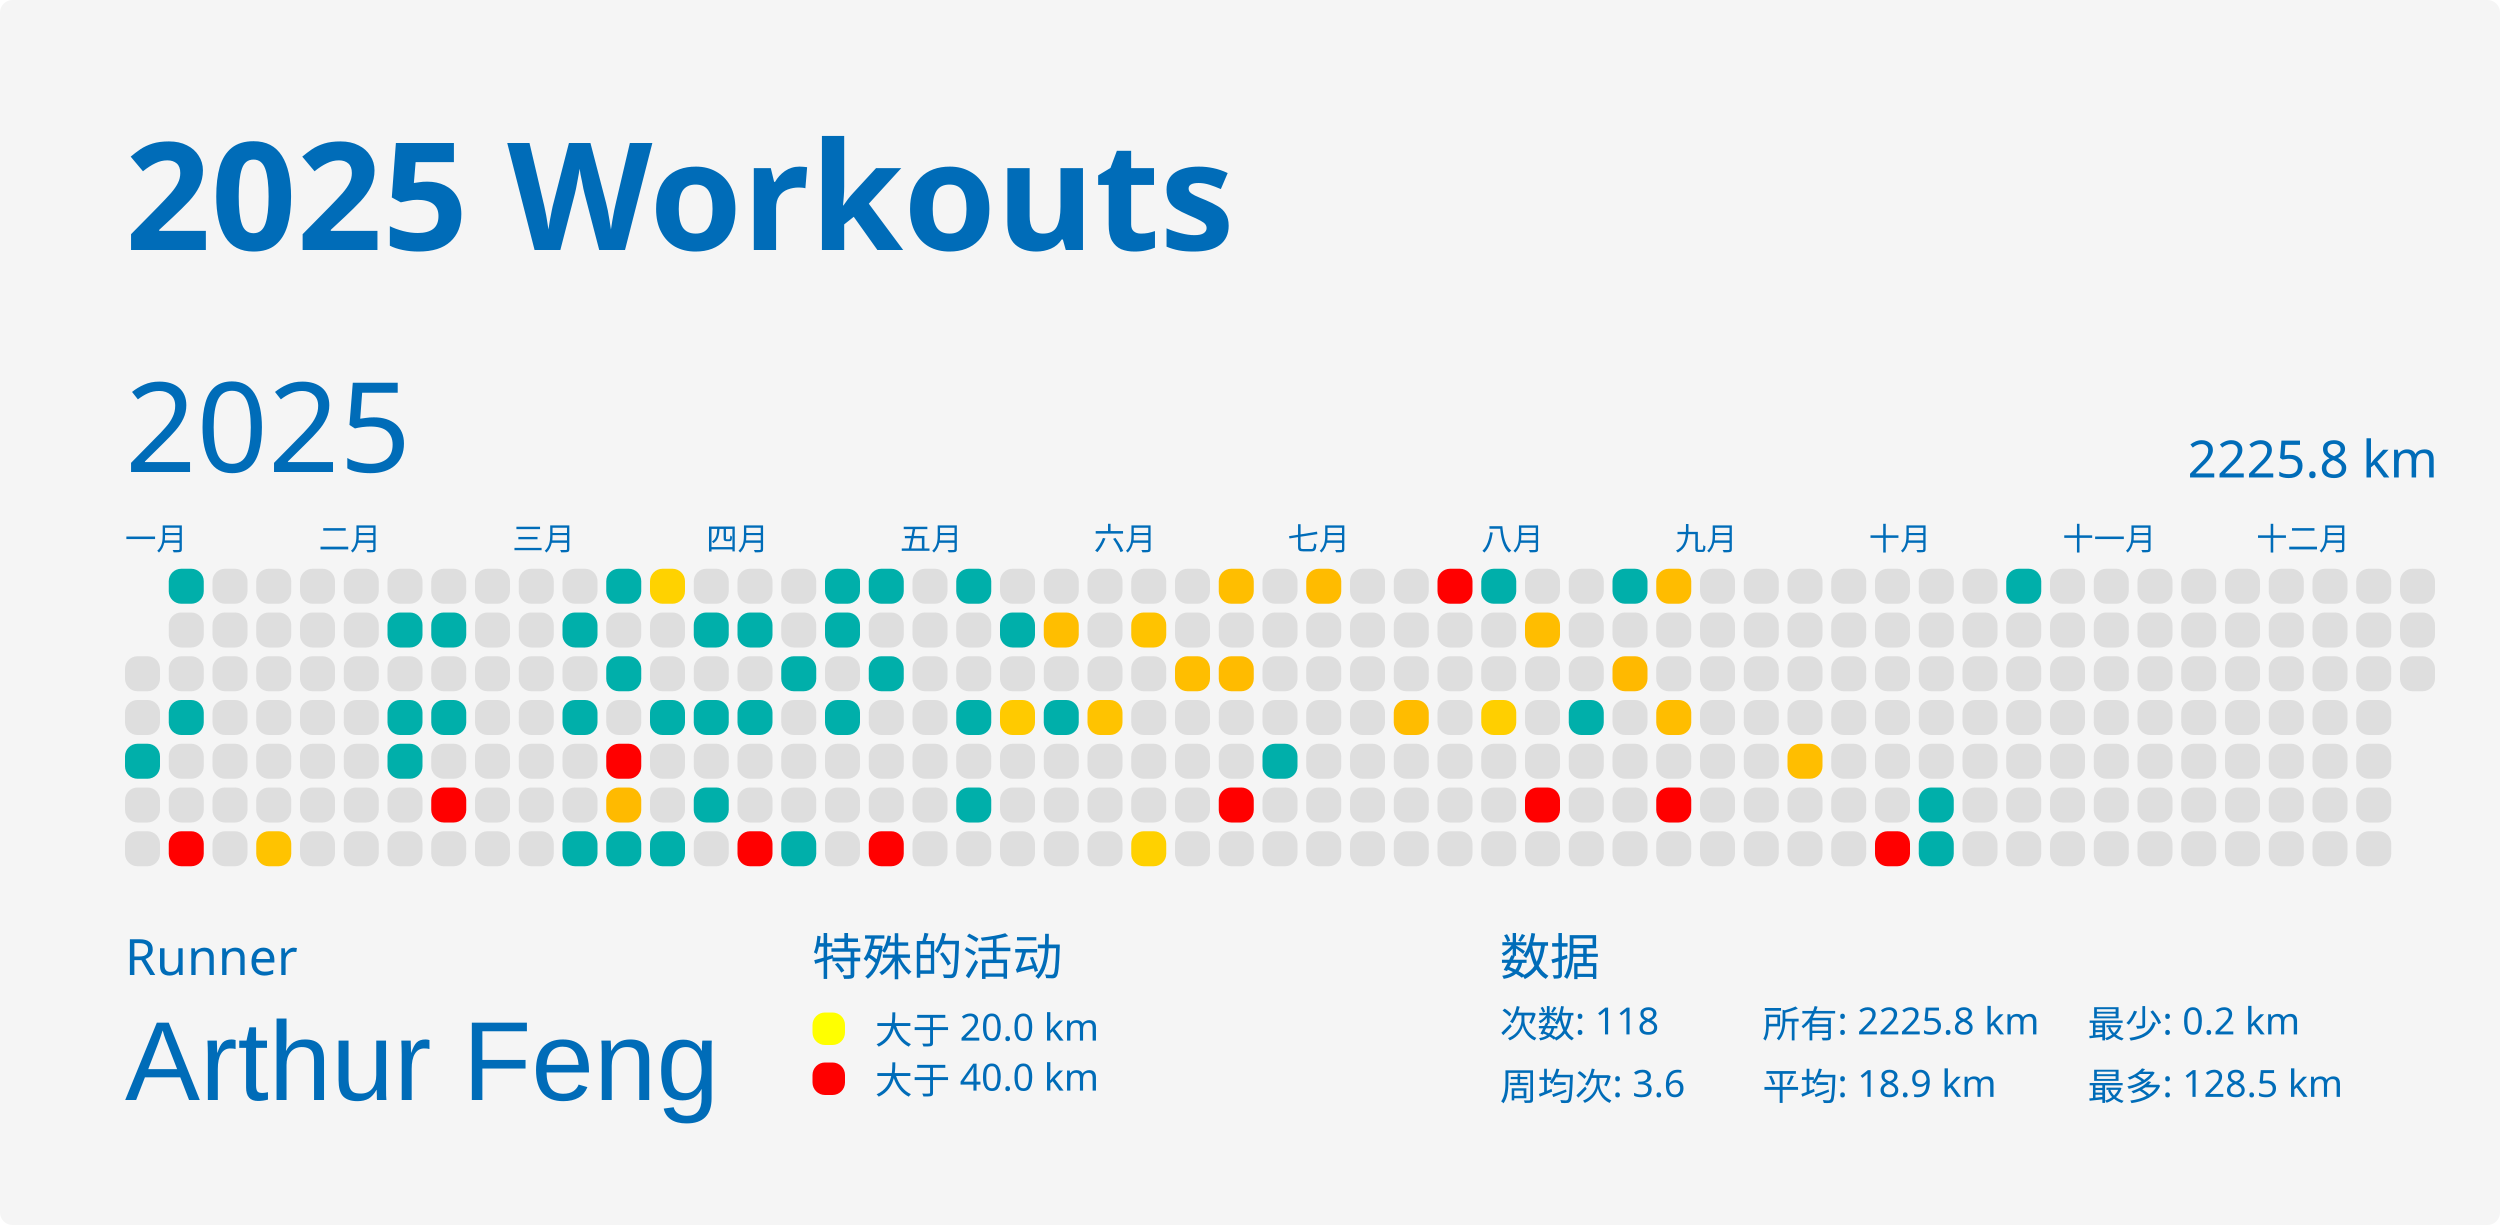
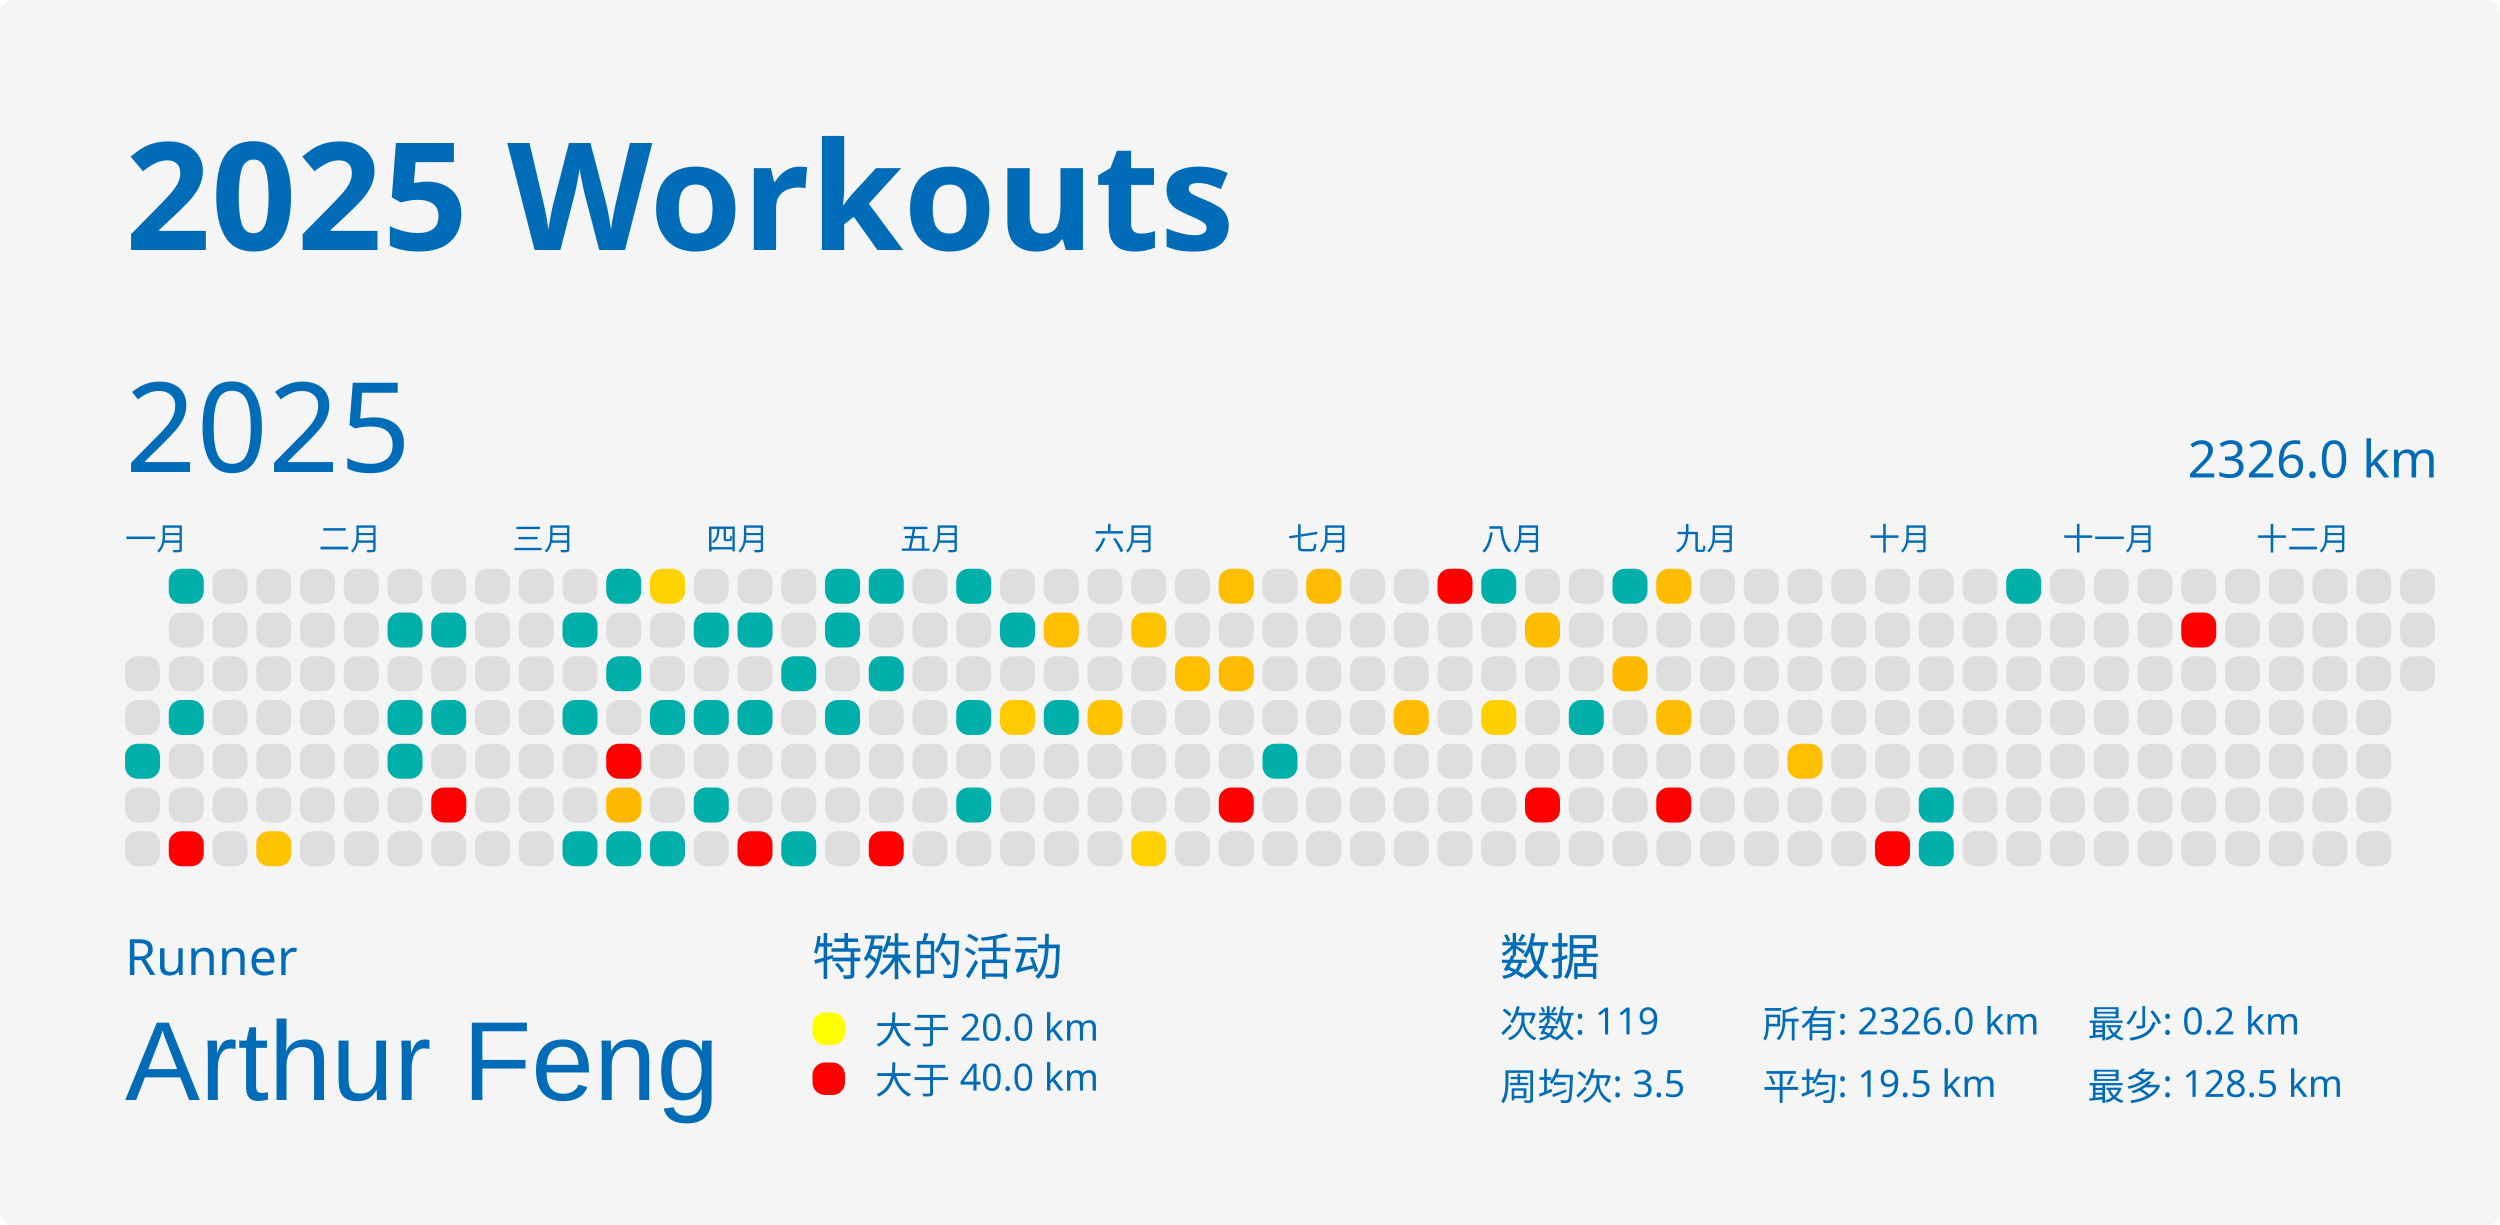
<svg xmlns="http://www.w3.org/2000/svg" baseProfile="full" height="98mm" version="1.1" viewBox="0,0,200,98" width="200mm">
  <defs />
  <rect fill="#f5f5f5" height="98" rx="1" ry="1" width="200" x="0" y="0" />
  <text fill="#006cb8" style="font-size:12px; font-family:MGI-Regular; font-weight:bold;" x="10" y="20">2025 Workouts</text>
  <text fill="#006cb8" style="font-size:4px; font-family:MGI-Regular" x="10" y="78">Runner</text>
  <text fill="#006cb8" style="font-size:9px; font-family:Arial" x="10" y="88">Arthur Feng</text>
  <text fill="#006cb8" style="font-size:4px; font-family:MGI-Regular" x="65" y="78">特殊的活动</text>
  <rect fill="yellow" height="2.6" rx="1" ry="1" width="2.6" x="65" y="81" />
  <text fill="#006cb8" style="font-size:3px; font-family:MGI-Regular" x="70" y="83.5">大于 20.0 km</text>
  <rect fill="red" height="2.6" rx="1" ry="1" width="2.6" x="65" y="85" />
  <text fill="#006cb8" style="font-size:3px; font-family:MGI-Regular" x="70" y="87.5">大于 40.0 km</text>
  <text fill="#006cb8" style="font-size:4px; font-family:MGI-Regular" x="120" y="78">数据</text>
-   <text fill="#006cb8" style="font-size:3px; font-family:MGI-Regular" x="120" y="83">次数: 118</text>
-   <text fill="#006cb8" style="font-size:3px; font-family:MGI-Regular" x="120" y="88">周均次: 3.6</text>
-   <text fill="#006cb8" style="font-size:3px; font-family:MGI-Regular" x="141" y="83">所有: 2225.8 km</text>
-   <text fill="#006cb8" style="font-size:3px; font-family:MGI-Regular" x="141" y="88">平均: 18.9 km</text>
+   <text fill="#006cb8" style="font-size:3px; font-family:MGI-Regular" x="120" y="83">次数: 119</text>
+   <text fill="#006cb8" style="font-size:3px; font-family:MGI-Regular" x="120" y="88">周均次: 3.5</text>
+   <text fill="#006cb8" style="font-size:3px; font-family:MGI-Regular" x="141" y="83">所有: 2326.0 km</text>
+   <text fill="#006cb8" style="font-size:3px; font-family:MGI-Regular" x="141" y="88">平均: 19.5 km</text>
  <text fill="#006cb8" style="font-size:3px; font-family:MGI-Regular" x="167" y="83">最少: 0.2 km</text>
  <text fill="#006cb8" style="font-size:3px; font-family:MGI-Regular" x="167" y="88">最多: 128.5 km</text>
  <text dominant-baseline="hanging" fill="#006cb8" style="font-size:10.0px; font-family:MGI-Regular;" x="10" y="30">2025</text>
-   <text dominant-baseline="hanging" fill="#006cb8" style="font-size:4.125px; font-family:MGI-Regular;" x="175" y="35">2225.8 km</text>
+   <text dominant-baseline="hanging" fill="#006cb8" style="font-size:4.125px; font-family:MGI-Regular;" x="175" y="35">2326.0 km</text>
  <text fill="#006cb8" style="font-size:2.5px; font-family:MGI-Regular" x="10.0" y="44">一月</text>
  <text fill="#006cb8" style="font-size:2.5px; font-family:MGI-Regular" x="25.5" y="44">二月</text>
  <text fill="#006cb8" style="font-size:2.5px; font-family:MGI-Regular" x="41.0" y="44">三月</text>
  <text fill="#006cb8" style="font-size:2.5px; font-family:MGI-Regular" x="56.5" y="44">四月</text>
  <text fill="#006cb8" style="font-size:2.5px; font-family:MGI-Regular" x="72.0" y="44">五月</text>
  <text fill="#006cb8" style="font-size:2.5px; font-family:MGI-Regular" x="87.5" y="44">六月</text>
  <text fill="#006cb8" style="font-size:2.5px; font-family:MGI-Regular" x="103.0" y="44">七月</text>
  <text fill="#006cb8" style="font-size:2.5px; font-family:MGI-Regular" x="118.5" y="44">八月</text>
  <text fill="#006cb8" style="font-size:2.5px; font-family:MGI-Regular" x="134.0" y="44">九月</text>
  <text fill="#006cb8" style="font-size:2.5px; font-family:MGI-Regular" x="149.5" y="44">十月</text>
  <text fill="#006cb8" style="font-size:2.5px; font-family:MGI-Regular" x="165.0" y="44">十一月</text>
  <text fill="#006cb8" style="font-size:2.5px; font-family:MGI-Regular" x="180.5" y="44">十二月</text>
  <rect fill="#dedede" height="2.8" rx="1" ry="1" width="2.8" x="10.0" y="52.5" />
  <rect fill="#dedede" height="2.8" rx="1" ry="1" width="2.8" x="10.0" y="56.0" />
  <rect fill="#00afaa" height="2.8" rx="1" ry="1" width="2.8" x="10.0" y="59.5" />
  <rect fill="#dedede" height="2.8" rx="1" ry="1" width="2.8" x="10.0" y="63.0" />
  <rect fill="#dedede" height="2.8" rx="1" ry="1" width="2.8" x="10.0" y="66.5" />
  <rect fill="#00afaa" height="2.8" rx="1" ry="1" width="2.8" x="13.5" y="45.5" />
  <rect fill="#dedede" height="2.8" rx="1" ry="1" width="2.8" x="13.5" y="49.0" />
  <rect fill="#dedede" height="2.8" rx="1" ry="1" width="2.8" x="13.5" y="52.5" />
  <rect fill="#00afaa" height="2.8" rx="1" ry="1" width="2.8" x="13.5" y="56.0" />
  <rect fill="#dedede" height="2.8" rx="1" ry="1" width="2.8" x="13.5" y="59.5" />
  <rect fill="#dedede" height="2.8" rx="1" ry="1" width="2.8" x="13.5" y="63.0" />
  <rect fill="red" height="2.8" rx="1" ry="1" width="2.8" x="13.5" y="66.5" />
  <rect fill="#dedede" height="2.8" rx="1" ry="1" width="2.8" x="17.0" y="45.5" />
  <rect fill="#dedede" height="2.8" rx="1" ry="1" width="2.8" x="17.0" y="49.0" />
  <rect fill="#dedede" height="2.8" rx="1" ry="1" width="2.8" x="17.0" y="52.5" />
  <rect fill="#dedede" height="2.8" rx="1" ry="1" width="2.8" x="17.0" y="56.0" />
  <rect fill="#dedede" height="2.8" rx="1" ry="1" width="2.8" x="17.0" y="59.5" />
  <rect fill="#dedede" height="2.8" rx="1" ry="1" width="2.8" x="17.0" y="63.0" />
  <rect fill="#dedede" height="2.8" rx="1" ry="1" width="2.8" x="17.0" y="66.5" />
  <rect fill="#dedede" height="2.8" rx="1" ry="1" width="2.8" x="20.5" y="45.5" />
  <rect fill="#dedede" height="2.8" rx="1" ry="1" width="2.8" x="20.5" y="49.0" />
  <rect fill="#dedede" height="2.8" rx="1" ry="1" width="2.8" x="20.5" y="52.5" />
  <rect fill="#dedede" height="2.8" rx="1" ry="1" width="2.8" x="20.5" y="56.0" />
  <rect fill="#dedede" height="2.8" rx="1" ry="1" width="2.8" x="20.5" y="59.5" />
  <rect fill="#dedede" height="2.8" rx="1" ry="1" width="2.8" x="20.5" y="63.0" />
  <rect fill="#ffc300" height="2.8" rx="1" ry="1" width="2.8" x="20.5" y="66.5" />
  <rect fill="#dedede" height="2.8" rx="1" ry="1" width="2.8" x="24.0" y="45.5" />
  <rect fill="#dedede" height="2.8" rx="1" ry="1" width="2.8" x="24.0" y="49.0" />
  <rect fill="#dedede" height="2.8" rx="1" ry="1" width="2.8" x="24.0" y="52.5" />
  <rect fill="#dedede" height="2.8" rx="1" ry="1" width="2.8" x="24.0" y="56.0" />
  <rect fill="#dedede" height="2.8" rx="1" ry="1" width="2.8" x="24.0" y="59.5" />
  <rect fill="#dedede" height="2.8" rx="1" ry="1" width="2.8" x="24.0" y="63.0" />
  <rect fill="#dedede" height="2.8" rx="1" ry="1" width="2.8" x="24.0" y="66.5" />
  <rect fill="#dedede" height="2.8" rx="1" ry="1" width="2.8" x="27.5" y="45.5" />
  <rect fill="#dedede" height="2.8" rx="1" ry="1" width="2.8" x="27.5" y="49.0" />
  <rect fill="#dedede" height="2.8" rx="1" ry="1" width="2.8" x="27.5" y="52.5" />
  <rect fill="#dedede" height="2.8" rx="1" ry="1" width="2.8" x="27.5" y="56.0" />
  <rect fill="#dedede" height="2.8" rx="1" ry="1" width="2.8" x="27.5" y="59.5" />
  <rect fill="#dedede" height="2.8" rx="1" ry="1" width="2.8" x="27.5" y="63.0" />
  <rect fill="#dedede" height="2.8" rx="1" ry="1" width="2.8" x="27.5" y="66.5" />
  <rect fill="#dedede" height="2.8" rx="1" ry="1" width="2.8" x="31.0" y="45.5" />
  <rect fill="#00afaa" height="2.8" rx="1" ry="1" width="2.8" x="31.0" y="49.0" />
  <rect fill="#dedede" height="2.8" rx="1" ry="1" width="2.8" x="31.0" y="52.5" />
  <rect fill="#00afaa" height="2.8" rx="1" ry="1" width="2.8" x="31.0" y="56.0" />
  <rect fill="#00afaa" height="2.8" rx="1" ry="1" width="2.8" x="31.0" y="59.5" />
  <rect fill="#dedede" height="2.8" rx="1" ry="1" width="2.8" x="31.0" y="63.0" />
  <rect fill="#dedede" height="2.8" rx="1" ry="1" width="2.8" x="31.0" y="66.5" />
  <rect fill="#dedede" height="2.8" rx="1" ry="1" width="2.8" x="34.5" y="45.5" />
  <rect fill="#00afaa" height="2.8" rx="1" ry="1" width="2.8" x="34.5" y="49.0" />
  <rect fill="#dedede" height="2.8" rx="1" ry="1" width="2.8" x="34.5" y="52.5" />
  <rect fill="#00afaa" height="2.8" rx="1" ry="1" width="2.8" x="34.5" y="56.0" />
  <rect fill="#dedede" height="2.8" rx="1" ry="1" width="2.8" x="34.5" y="59.5" />
  <rect fill="red" height="2.8" rx="1" ry="1" width="2.8" x="34.5" y="63.0" />
  <rect fill="#dedede" height="2.8" rx="1" ry="1" width="2.8" x="34.5" y="66.5" />
  <rect fill="#dedede" height="2.8" rx="1" ry="1" width="2.8" x="38.0" y="45.5" />
  <rect fill="#dedede" height="2.8" rx="1" ry="1" width="2.8" x="38.0" y="49.0" />
  <rect fill="#dedede" height="2.8" rx="1" ry="1" width="2.8" x="38.0" y="52.5" />
  <rect fill="#dedede" height="2.8" rx="1" ry="1" width="2.8" x="38.0" y="56.0" />
  <rect fill="#dedede" height="2.8" rx="1" ry="1" width="2.8" x="38.0" y="59.5" />
  <rect fill="#dedede" height="2.8" rx="1" ry="1" width="2.8" x="38.0" y="63.0" />
  <rect fill="#dedede" height="2.8" rx="1" ry="1" width="2.8" x="38.0" y="66.5" />
  <rect fill="#dedede" height="2.8" rx="1" ry="1" width="2.8" x="41.5" y="45.5" />
  <rect fill="#dedede" height="2.8" rx="1" ry="1" width="2.8" x="41.5" y="49.0" />
  <rect fill="#dedede" height="2.8" rx="1" ry="1" width="2.8" x="41.5" y="52.5" />
  <rect fill="#dedede" height="2.8" rx="1" ry="1" width="2.8" x="41.5" y="56.0" />
  <rect fill="#dedede" height="2.8" rx="1" ry="1" width="2.8" x="41.5" y="59.5" />
  <rect fill="#dedede" height="2.8" rx="1" ry="1" width="2.8" x="41.5" y="63.0" />
  <rect fill="#dedede" height="2.8" rx="1" ry="1" width="2.8" x="41.5" y="66.5" />
  <rect fill="#dedede" height="2.8" rx="1" ry="1" width="2.8" x="45.0" y="45.5" />
  <rect fill="#00afaa" height="2.8" rx="1" ry="1" width="2.8" x="45.0" y="49.0" />
  <rect fill="#dedede" height="2.8" rx="1" ry="1" width="2.8" x="45.0" y="52.5" />
  <rect fill="#00afaa" height="2.8" rx="1" ry="1" width="2.8" x="45.0" y="56.0" />
  <rect fill="#dedede" height="2.8" rx="1" ry="1" width="2.8" x="45.0" y="59.5" />
  <rect fill="#dedede" height="2.8" rx="1" ry="1" width="2.8" x="45.0" y="63.0" />
  <rect fill="#00afaa" height="2.8" rx="1" ry="1" width="2.8" x="45.0" y="66.5" />
  <rect fill="#00afaa" height="2.8" rx="1" ry="1" width="2.8" x="48.5" y="45.5" />
  <rect fill="#dedede" height="2.8" rx="1" ry="1" width="2.8" x="48.5" y="49.0" />
  <rect fill="#00afaa" height="2.8" rx="1" ry="1" width="2.8" x="48.5" y="52.5" />
  <rect fill="#dedede" height="2.8" rx="1" ry="1" width="2.8" x="48.5" y="56.0" />
  <rect fill="red" height="2.8" rx="1" ry="1" width="2.8" x="48.5" y="59.5" />
  <rect fill="#ffba00" height="2.8" rx="1" ry="1" width="2.8" x="48.5" y="63.0" />
  <rect fill="#00afaa" height="2.8" rx="1" ry="1" width="2.8" x="48.5" y="66.5" />
  <rect fill="#ffd200" height="2.8" rx="1" ry="1" width="2.8" x="52.0" y="45.5" />
  <rect fill="#dedede" height="2.8" rx="1" ry="1" width="2.8" x="52.0" y="49.0" />
  <rect fill="#dedede" height="2.8" rx="1" ry="1" width="2.8" x="52.0" y="52.5" />
  <rect fill="#00afaa" height="2.8" rx="1" ry="1" width="2.8" x="52.0" y="56.0" />
  <rect fill="#dedede" height="2.8" rx="1" ry="1" width="2.8" x="52.0" y="59.5" />
  <rect fill="#dedede" height="2.8" rx="1" ry="1" width="2.8" x="52.0" y="63.0" />
  <rect fill="#00afaa" height="2.8" rx="1" ry="1" width="2.8" x="52.0" y="66.5" />
  <rect fill="#dedede" height="2.8" rx="1" ry="1" width="2.8" x="55.5" y="45.5" />
  <rect fill="#00afaa" height="2.8" rx="1" ry="1" width="2.8" x="55.5" y="49.0" />
  <rect fill="#dedede" height="2.8" rx="1" ry="1" width="2.8" x="55.5" y="52.5" />
  <rect fill="#00afaa" height="2.8" rx="1" ry="1" width="2.8" x="55.5" y="56.0" />
  <rect fill="#dedede" height="2.8" rx="1" ry="1" width="2.8" x="55.5" y="59.5" />
  <rect fill="#00afaa" height="2.8" rx="1" ry="1" width="2.8" x="55.5" y="63.0" />
  <rect fill="#dedede" height="2.8" rx="1" ry="1" width="2.8" x="55.5" y="66.5" />
  <rect fill="#dedede" height="2.8" rx="1" ry="1" width="2.8" x="59.0" y="45.5" />
  <rect fill="#00afaa" height="2.8" rx="1" ry="1" width="2.8" x="59.0" y="49.0" />
  <rect fill="#dedede" height="2.8" rx="1" ry="1" width="2.8" x="59.0" y="52.5" />
  <rect fill="#00afaa" height="2.8" rx="1" ry="1" width="2.8" x="59.0" y="56.0" />
  <rect fill="#dedede" height="2.8" rx="1" ry="1" width="2.8" x="59.0" y="59.5" />
  <rect fill="#dedede" height="2.8" rx="1" ry="1" width="2.8" x="59.0" y="63.0" />
  <rect fill="red" height="2.8" rx="1" ry="1" width="2.8" x="59.0" y="66.5" />
  <rect fill="#dedede" height="2.8" rx="1" ry="1" width="2.8" x="62.5" y="45.5" />
  <rect fill="#dedede" height="2.8" rx="1" ry="1" width="2.8" x="62.5" y="49.0" />
  <rect fill="#00afaa" height="2.8" rx="1" ry="1" width="2.8" x="62.5" y="52.5" />
  <rect fill="#dedede" height="2.8" rx="1" ry="1" width="2.8" x="62.5" y="56.0" />
  <rect fill="#dedede" height="2.8" rx="1" ry="1" width="2.8" x="62.5" y="59.5" />
  <rect fill="#dedede" height="2.8" rx="1" ry="1" width="2.8" x="62.5" y="63.0" />
  <rect fill="#00afaa" height="2.8" rx="1" ry="1" width="2.8" x="62.5" y="66.5" />
  <rect fill="#00afaa" height="2.8" rx="1" ry="1" width="2.8" x="66.0" y="45.5" />
  <rect fill="#00afaa" height="2.8" rx="1" ry="1" width="2.8" x="66.0" y="49.0" />
  <rect fill="#dedede" height="2.8" rx="1" ry="1" width="2.8" x="66.0" y="52.5" />
  <rect fill="#00afaa" height="2.8" rx="1" ry="1" width="2.8" x="66.0" y="56.0" />
  <rect fill="#dedede" height="2.8" rx="1" ry="1" width="2.8" x="66.0" y="59.5" />
  <rect fill="#dedede" height="2.8" rx="1" ry="1" width="2.8" x="66.0" y="63.0" />
  <rect fill="#dedede" height="2.8" rx="1" ry="1" width="2.8" x="66.0" y="66.5" />
  <rect fill="#00afaa" height="2.8" rx="1" ry="1" width="2.8" x="69.5" y="45.5" />
  <rect fill="#dedede" height="2.8" rx="1" ry="1" width="2.8" x="69.5" y="49.0" />
  <rect fill="#00afaa" height="2.8" rx="1" ry="1" width="2.8" x="69.5" y="52.5" />
  <rect fill="#dedede" height="2.8" rx="1" ry="1" width="2.8" x="69.5" y="56.0" />
  <rect fill="#dedede" height="2.8" rx="1" ry="1" width="2.8" x="69.5" y="59.5" />
  <rect fill="#dedede" height="2.8" rx="1" ry="1" width="2.8" x="69.5" y="63.0" />
  <rect fill="red" height="2.8" rx="1" ry="1" width="2.8" x="69.5" y="66.5" />
  <rect fill="#dedede" height="2.8" rx="1" ry="1" width="2.8" x="73.0" y="45.5" />
  <rect fill="#dedede" height="2.8" rx="1" ry="1" width="2.8" x="73.0" y="49.0" />
  <rect fill="#dedede" height="2.8" rx="1" ry="1" width="2.8" x="73.0" y="52.5" />
  <rect fill="#dedede" height="2.8" rx="1" ry="1" width="2.8" x="73.0" y="56.0" />
  <rect fill="#dedede" height="2.8" rx="1" ry="1" width="2.8" x="73.0" y="59.5" />
  <rect fill="#dedede" height="2.8" rx="1" ry="1" width="2.8" x="73.0" y="63.0" />
  <rect fill="#dedede" height="2.8" rx="1" ry="1" width="2.8" x="73.0" y="66.5" />
  <rect fill="#00afaa" height="2.8" rx="1" ry="1" width="2.8" x="76.5" y="45.5" />
  <rect fill="#dedede" height="2.8" rx="1" ry="1" width="2.8" x="76.5" y="49.0" />
  <rect fill="#dedede" height="2.8" rx="1" ry="1" width="2.8" x="76.5" y="52.5" />
  <rect fill="#00afaa" height="2.8" rx="1" ry="1" width="2.8" x="76.5" y="56.0" />
  <rect fill="#dedede" height="2.8" rx="1" ry="1" width="2.8" x="76.5" y="59.5" />
  <rect fill="#00afaa" height="2.8" rx="1" ry="1" width="2.8" x="76.5" y="63.0" />
  <rect fill="#dedede" height="2.8" rx="1" ry="1" width="2.8" x="76.5" y="66.5" />
  <rect fill="#dedede" height="2.8" rx="1" ry="1" width="2.8" x="80.0" y="45.5" />
  <rect fill="#00afaa" height="2.8" rx="1" ry="1" width="2.8" x="80.0" y="49.0" />
  <rect fill="#dedede" height="2.8" rx="1" ry="1" width="2.8" x="80.0" y="52.5" />
  <rect fill="#ffca00" height="2.8" rx="1" ry="1" width="2.8" x="80.0" y="56.0" />
  <rect fill="#dedede" height="2.8" rx="1" ry="1" width="2.8" x="80.0" y="59.5" />
  <rect fill="#dedede" height="2.8" rx="1" ry="1" width="2.8" x="80.0" y="63.0" />
  <rect fill="#dedede" height="2.8" rx="1" ry="1" width="2.8" x="80.0" y="66.5" />
  <rect fill="#dedede" height="2.8" rx="1" ry="1" width="2.8" x="83.5" y="45.5" />
  <rect fill="#ffbe00" height="2.8" rx="1" ry="1" width="2.8" x="83.5" y="49.0" />
  <rect fill="#dedede" height="2.8" rx="1" ry="1" width="2.8" x="83.5" y="52.5" />
  <rect fill="#00afaa" height="2.8" rx="1" ry="1" width="2.8" x="83.5" y="56.0" />
  <rect fill="#dedede" height="2.8" rx="1" ry="1" width="2.8" x="83.5" y="59.5" />
  <rect fill="#dedede" height="2.8" rx="1" ry="1" width="2.8" x="83.5" y="63.0" />
  <rect fill="#dedede" height="2.8" rx="1" ry="1" width="2.8" x="83.5" y="66.5" />
  <rect fill="#dedede" height="2.8" rx="1" ry="1" width="2.8" x="87.0" y="45.5" />
  <rect fill="#dedede" height="2.8" rx="1" ry="1" width="2.8" x="87.0" y="49.0" />
  <rect fill="#dedede" height="2.8" rx="1" ry="1" width="2.8" x="87.0" y="52.5" />
  <rect fill="#ffc300" height="2.8" rx="1" ry="1" width="2.8" x="87.0" y="56.0" />
  <rect fill="#dedede" height="2.8" rx="1" ry="1" width="2.8" x="87.0" y="59.5" />
  <rect fill="#dedede" height="2.8" rx="1" ry="1" width="2.8" x="87.0" y="63.0" />
  <rect fill="#dedede" height="2.8" rx="1" ry="1" width="2.8" x="87.0" y="66.5" />
  <rect fill="#dedede" height="2.8" rx="1" ry="1" width="2.8" x="90.5" y="45.5" />
  <rect fill="#ffc300" height="2.8" rx="1" ry="1" width="2.8" x="90.5" y="49.0" />
  <rect fill="#dedede" height="2.8" rx="1" ry="1" width="2.8" x="90.5" y="52.5" />
  <rect fill="#dedede" height="2.8" rx="1" ry="1" width="2.8" x="90.5" y="56.0" />
  <rect fill="#dedede" height="2.8" rx="1" ry="1" width="2.8" x="90.5" y="59.5" />
  <rect fill="#dedede" height="2.8" rx="1" ry="1" width="2.8" x="90.5" y="63.0" />
  <rect fill="#ffd100" height="2.8" rx="1" ry="1" width="2.8" x="90.5" y="66.5" />
  <rect fill="#dedede" height="2.8" rx="1" ry="1" width="2.8" x="94.0" y="45.5" />
  <rect fill="#dedede" height="2.8" rx="1" ry="1" width="2.8" x="94.0" y="49.0" />
  <rect fill="#ffbe00" height="2.8" rx="1" ry="1" width="2.8" x="94.0" y="52.5" />
  <rect fill="#dedede" height="2.8" rx="1" ry="1" width="2.8" x="94.0" y="56.0" />
  <rect fill="#dedede" height="2.8" rx="1" ry="1" width="2.8" x="94.0" y="59.5" />
  <rect fill="#dedede" height="2.8" rx="1" ry="1" width="2.8" x="94.0" y="63.0" />
  <rect fill="#dedede" height="2.8" rx="1" ry="1" width="2.8" x="94.0" y="66.5" />
  <rect fill="#ffbe00" height="2.8" rx="1" ry="1" width="2.8" x="97.5" y="45.5" />
  <rect fill="#dedede" height="2.8" rx="1" ry="1" width="2.8" x="97.5" y="49.0" />
  <rect fill="#ffbb00" height="2.8" rx="1" ry="1" width="2.8" x="97.5" y="52.5" />
  <rect fill="#dedede" height="2.8" rx="1" ry="1" width="2.8" x="97.5" y="56.0" />
  <rect fill="#dedede" height="2.8" rx="1" ry="1" width="2.8" x="97.5" y="59.5" />
  <rect fill="red" height="2.8" rx="1" ry="1" width="2.8" x="97.5" y="63.0" />
  <rect fill="#dedede" height="2.8" rx="1" ry="1" width="2.8" x="97.5" y="66.5" />
  <rect fill="#dedede" height="2.8" rx="1" ry="1" width="2.8" x="101.0" y="45.5" />
  <rect fill="#dedede" height="2.8" rx="1" ry="1" width="2.8" x="101.0" y="49.0" />
  <rect fill="#dedede" height="2.8" rx="1" ry="1" width="2.8" x="101.0" y="52.5" />
  <rect fill="#dedede" height="2.8" rx="1" ry="1" width="2.8" x="101.0" y="56.0" />
  <rect fill="#00afaa" height="2.8" rx="1" ry="1" width="2.8" x="101.0" y="59.5" />
  <rect fill="#dedede" height="2.8" rx="1" ry="1" width="2.8" x="101.0" y="63.0" />
  <rect fill="#dedede" height="2.8" rx="1" ry="1" width="2.8" x="101.0" y="66.5" />
  <rect fill="#ffbb00" height="2.8" rx="1" ry="1" width="2.8" x="104.5" y="45.5" />
  <rect fill="#dedede" height="2.8" rx="1" ry="1" width="2.8" x="104.5" y="49.0" />
  <rect fill="#dedede" height="2.8" rx="1" ry="1" width="2.8" x="104.5" y="52.5" />
  <rect fill="#dedede" height="2.8" rx="1" ry="1" width="2.8" x="104.5" y="56.0" />
  <rect fill="#dedede" height="2.8" rx="1" ry="1" width="2.8" x="104.5" y="59.5" />
  <rect fill="#dedede" height="2.8" rx="1" ry="1" width="2.8" x="104.5" y="63.0" />
  <rect fill="#dedede" height="2.8" rx="1" ry="1" width="2.8" x="104.5" y="66.5" />
  <rect fill="#dedede" height="2.8" rx="1" ry="1" width="2.8" x="108.0" y="45.5" />
  <rect fill="#dedede" height="2.8" rx="1" ry="1" width="2.8" x="108.0" y="49.0" />
  <rect fill="#dedede" height="2.8" rx="1" ry="1" width="2.8" x="108.0" y="52.5" />
  <rect fill="#dedede" height="2.8" rx="1" ry="1" width="2.8" x="108.0" y="56.0" />
  <rect fill="#dedede" height="2.8" rx="1" ry="1" width="2.8" x="108.0" y="59.5" />
  <rect fill="#dedede" height="2.8" rx="1" ry="1" width="2.8" x="108.0" y="63.0" />
  <rect fill="#dedede" height="2.8" rx="1" ry="1" width="2.8" x="108.0" y="66.5" />
  <rect fill="#dedede" height="2.8" rx="1" ry="1" width="2.8" x="111.5" y="45.5" />
  <rect fill="#dedede" height="2.8" rx="1" ry="1" width="2.8" x="111.5" y="49.0" />
  <rect fill="#dedede" height="2.8" rx="1" ry="1" width="2.8" x="111.5" y="52.5" />
  <rect fill="#ffbc00" height="2.8" rx="1" ry="1" width="2.8" x="111.5" y="56.0" />
  <rect fill="#dedede" height="2.8" rx="1" ry="1" width="2.8" x="111.5" y="59.5" />
  <rect fill="#dedede" height="2.8" rx="1" ry="1" width="2.8" x="111.5" y="63.0" />
  <rect fill="#dedede" height="2.8" rx="1" ry="1" width="2.8" x="111.5" y="66.5" />
  <rect fill="red" height="2.8" rx="1" ry="1" width="2.8" x="115.0" y="45.5" />
  <rect fill="#dedede" height="2.8" rx="1" ry="1" width="2.8" x="115.0" y="49.0" />
  <rect fill="#dedede" height="2.8" rx="1" ry="1" width="2.8" x="115.0" y="52.5" />
  <rect fill="#dedede" height="2.8" rx="1" ry="1" width="2.8" x="115.0" y="56.0" />
  <rect fill="#dedede" height="2.8" rx="1" ry="1" width="2.8" x="115.0" y="59.5" />
  <rect fill="#dedede" height="2.8" rx="1" ry="1" width="2.8" x="115.0" y="63.0" />
  <rect fill="#dedede" height="2.8" rx="1" ry="1" width="2.8" x="115.0" y="66.5" />
  <rect fill="#00afaa" height="2.8" rx="1" ry="1" width="2.8" x="118.5" y="45.5" />
  <rect fill="#dedede" height="2.8" rx="1" ry="1" width="2.8" x="118.5" y="49.0" />
  <rect fill="#dedede" height="2.8" rx="1" ry="1" width="2.8" x="118.5" y="52.5" />
  <rect fill="#ffcf00" height="2.8" rx="1" ry="1" width="2.8" x="118.5" y="56.0" />
  <rect fill="#dedede" height="2.8" rx="1" ry="1" width="2.8" x="118.5" y="59.5" />
  <rect fill="#dedede" height="2.8" rx="1" ry="1" width="2.8" x="118.5" y="63.0" />
  <rect fill="#dedede" height="2.8" rx="1" ry="1" width="2.8" x="118.5" y="66.5" />
  <rect fill="#dedede" height="2.8" rx="1" ry="1" width="2.8" x="122.0" y="45.5" />
  <rect fill="#ffbd00" height="2.8" rx="1" ry="1" width="2.8" x="122.0" y="49.0" />
  <rect fill="#dedede" height="2.8" rx="1" ry="1" width="2.8" x="122.0" y="52.5" />
  <rect fill="#dedede" height="2.8" rx="1" ry="1" width="2.8" x="122.0" y="56.0" />
  <rect fill="#dedede" height="2.8" rx="1" ry="1" width="2.8" x="122.0" y="59.5" />
  <rect fill="red" height="2.8" rx="1" ry="1" width="2.8" x="122.0" y="63.0" />
  <rect fill="#dedede" height="2.8" rx="1" ry="1" width="2.8" x="122.0" y="66.5" />
  <rect fill="#dedede" height="2.8" rx="1" ry="1" width="2.8" x="125.5" y="45.5" />
  <rect fill="#dedede" height="2.8" rx="1" ry="1" width="2.8" x="125.5" y="49.0" />
  <rect fill="#dedede" height="2.8" rx="1" ry="1" width="2.8" x="125.5" y="52.5" />
  <rect fill="#00afaa" height="2.8" rx="1" ry="1" width="2.8" x="125.5" y="56.0" />
  <rect fill="#dedede" height="2.8" rx="1" ry="1" width="2.8" x="125.5" y="59.5" />
  <rect fill="#dedede" height="2.8" rx="1" ry="1" width="2.8" x="125.5" y="63.0" />
  <rect fill="#dedede" height="2.8" rx="1" ry="1" width="2.8" x="125.5" y="66.5" />
  <rect fill="#00afaa" height="2.8" rx="1" ry="1" width="2.8" x="129.0" y="45.5" />
  <rect fill="#dedede" height="2.8" rx="1" ry="1" width="2.8" x="129.0" y="49.0" />
  <rect fill="#ffb900" height="2.8" rx="1" ry="1" width="2.8" x="129.0" y="52.5" />
  <rect fill="#dedede" height="2.8" rx="1" ry="1" width="2.8" x="129.0" y="56.0" />
  <rect fill="#dedede" height="2.8" rx="1" ry="1" width="2.8" x="129.0" y="59.5" />
  <rect fill="#dedede" height="2.8" rx="1" ry="1" width="2.8" x="129.0" y="63.0" />
  <rect fill="#dedede" height="2.8" rx="1" ry="1" width="2.8" x="129.0" y="66.5" />
  <rect fill="#ffbc00" height="2.8" rx="1" ry="1" width="2.8" x="132.5" y="45.5" />
  <rect fill="#dedede" height="2.8" rx="1" ry="1" width="2.8" x="132.5" y="49.0" />
  <rect fill="#dedede" height="2.8" rx="1" ry="1" width="2.8" x="132.5" y="52.5" />
  <rect fill="#ffbd00" height="2.8" rx="1" ry="1" width="2.8" x="132.5" y="56.0" />
  <rect fill="#dedede" height="2.8" rx="1" ry="1" width="2.8" x="132.5" y="59.5" />
  <rect fill="red" height="2.8" rx="1" ry="1" width="2.8" x="132.5" y="63.0" />
  <rect fill="#dedede" height="2.8" rx="1" ry="1" width="2.8" x="132.5" y="66.5" />
  <rect fill="#dedede" height="2.8" rx="1" ry="1" width="2.8" x="136.0" y="45.5" />
  <rect fill="#dedede" height="2.8" rx="1" ry="1" width="2.8" x="136.0" y="49.0" />
  <rect fill="#dedede" height="2.8" rx="1" ry="1" width="2.8" x="136.0" y="52.5" />
  <rect fill="#dedede" height="2.8" rx="1" ry="1" width="2.8" x="136.0" y="56.0" />
  <rect fill="#dedede" height="2.8" rx="1" ry="1" width="2.8" x="136.0" y="59.5" />
  <rect fill="#dedede" height="2.8" rx="1" ry="1" width="2.8" x="136.0" y="63.0" />
  <rect fill="#dedede" height="2.8" rx="1" ry="1" width="2.8" x="136.0" y="66.5" />
  <rect fill="#dedede" height="2.8" rx="1" ry="1" width="2.8" x="139.5" y="45.5" />
  <rect fill="#dedede" height="2.8" rx="1" ry="1" width="2.8" x="139.5" y="49.0" />
  <rect fill="#dedede" height="2.8" rx="1" ry="1" width="2.8" x="139.5" y="52.5" />
  <rect fill="#dedede" height="2.8" rx="1" ry="1" width="2.8" x="139.5" y="56.0" />
  <rect fill="#dedede" height="2.8" rx="1" ry="1" width="2.8" x="139.5" y="59.5" />
  <rect fill="#dedede" height="2.8" rx="1" ry="1" width="2.8" x="139.5" y="63.0" />
  <rect fill="#dedede" height="2.8" rx="1" ry="1" width="2.8" x="139.5" y="66.5" />
  <rect fill="#dedede" height="2.8" rx="1" ry="1" width="2.8" x="143.0" y="45.5" />
  <rect fill="#dedede" height="2.8" rx="1" ry="1" width="2.8" x="143.0" y="49.0" />
  <rect fill="#dedede" height="2.8" rx="1" ry="1" width="2.8" x="143.0" y="52.5" />
  <rect fill="#dedede" height="2.8" rx="1" ry="1" width="2.8" x="143.0" y="56.0" />
  <rect fill="#ffbe00" height="2.8" rx="1" ry="1" width="2.8" x="143.0" y="59.5" />
  <rect fill="#dedede" height="2.8" rx="1" ry="1" width="2.8" x="143.0" y="63.0" />
  <rect fill="#dedede" height="2.8" rx="1" ry="1" width="2.8" x="143.0" y="66.5" />
  <rect fill="#dedede" height="2.8" rx="1" ry="1" width="2.8" x="146.5" y="45.5" />
  <rect fill="#dedede" height="2.8" rx="1" ry="1" width="2.8" x="146.5" y="49.0" />
  <rect fill="#dedede" height="2.8" rx="1" ry="1" width="2.8" x="146.5" y="52.5" />
  <rect fill="#dedede" height="2.8" rx="1" ry="1" width="2.8" x="146.5" y="56.0" />
  <rect fill="#dedede" height="2.8" rx="1" ry="1" width="2.8" x="146.5" y="59.5" />
  <rect fill="#dedede" height="2.8" rx="1" ry="1" width="2.8" x="146.5" y="63.0" />
  <rect fill="#dedede" height="2.8" rx="1" ry="1" width="2.8" x="146.5" y="66.5" />
  <rect fill="#dedede" height="2.8" rx="1" ry="1" width="2.8" x="150.0" y="45.5" />
  <rect fill="#dedede" height="2.8" rx="1" ry="1" width="2.8" x="150.0" y="49.0" />
  <rect fill="#dedede" height="2.8" rx="1" ry="1" width="2.8" x="150.0" y="52.5" />
  <rect fill="#dedede" height="2.8" rx="1" ry="1" width="2.8" x="150.0" y="56.0" />
  <rect fill="#dedede" height="2.8" rx="1" ry="1" width="2.8" x="150.0" y="59.5" />
  <rect fill="#dedede" height="2.8" rx="1" ry="1" width="2.8" x="150.0" y="63.0" />
  <rect fill="red" height="2.8" rx="1" ry="1" width="2.8" x="150.0" y="66.5" />
  <rect fill="#dedede" height="2.8" rx="1" ry="1" width="2.8" x="153.5" y="45.5" />
  <rect fill="#dedede" height="2.8" rx="1" ry="1" width="2.8" x="153.5" y="49.0" />
  <rect fill="#dedede" height="2.8" rx="1" ry="1" width="2.8" x="153.5" y="52.5" />
  <rect fill="#dedede" height="2.8" rx="1" ry="1" width="2.8" x="153.5" y="56.0" />
  <rect fill="#dedede" height="2.8" rx="1" ry="1" width="2.8" x="153.5" y="59.5" />
  <rect fill="#00afaa" height="2.8" rx="1" ry="1" width="2.8" x="153.5" y="63.0" />
  <rect fill="#00afaa" height="2.8" rx="1" ry="1" width="2.8" x="153.5" y="66.5" />
  <rect fill="#dedede" height="2.8" rx="1" ry="1" width="2.8" x="157.0" y="45.5" />
  <rect fill="#dedede" height="2.8" rx="1" ry="1" width="2.8" x="157.0" y="49.0" />
  <rect fill="#dedede" height="2.8" rx="1" ry="1" width="2.8" x="157.0" y="52.5" />
  <rect fill="#dedede" height="2.8" rx="1" ry="1" width="2.8" x="157.0" y="56.0" />
  <rect fill="#dedede" height="2.8" rx="1" ry="1" width="2.8" x="157.0" y="59.5" />
  <rect fill="#dedede" height="2.8" rx="1" ry="1" width="2.8" x="157.0" y="63.0" />
  <rect fill="#dedede" height="2.8" rx="1" ry="1" width="2.8" x="157.0" y="66.5" />
  <rect fill="#00afaa" height="2.8" rx="1" ry="1" width="2.8" x="160.5" y="45.5" />
  <rect fill="#dedede" height="2.8" rx="1" ry="1" width="2.8" x="160.5" y="49.0" />
  <rect fill="#dedede" height="2.8" rx="1" ry="1" width="2.8" x="160.5" y="52.5" />
  <rect fill="#dedede" height="2.8" rx="1" ry="1" width="2.8" x="160.5" y="56.0" />
  <rect fill="#dedede" height="2.8" rx="1" ry="1" width="2.8" x="160.5" y="59.5" />
  <rect fill="#dedede" height="2.8" rx="1" ry="1" width="2.8" x="160.5" y="63.0" />
  <rect fill="#dedede" height="2.8" rx="1" ry="1" width="2.8" x="160.5" y="66.5" />
  <rect fill="#dedede" height="2.8" rx="1" ry="1" width="2.8" x="164.0" y="45.5" />
  <rect fill="#dedede" height="2.8" rx="1" ry="1" width="2.8" x="164.0" y="49.0" />
  <rect fill="#dedede" height="2.8" rx="1" ry="1" width="2.8" x="164.0" y="52.5" />
  <rect fill="#dedede" height="2.8" rx="1" ry="1" width="2.8" x="164.0" y="56.0" />
  <rect fill="#dedede" height="2.8" rx="1" ry="1" width="2.8" x="164.0" y="59.5" />
  <rect fill="#dedede" height="2.8" rx="1" ry="1" width="2.8" x="164.0" y="63.0" />
  <rect fill="#dedede" height="2.8" rx="1" ry="1" width="2.8" x="164.0" y="66.5" />
  <rect fill="#dedede" height="2.8" rx="1" ry="1" width="2.8" x="167.5" y="45.5" />
  <rect fill="#dedede" height="2.8" rx="1" ry="1" width="2.8" x="167.5" y="49.0" />
  <rect fill="#dedede" height="2.8" rx="1" ry="1" width="2.8" x="167.5" y="52.5" />
  <rect fill="#dedede" height="2.8" rx="1" ry="1" width="2.8" x="167.5" y="56.0" />
  <rect fill="#dedede" height="2.8" rx="1" ry="1" width="2.8" x="167.5" y="59.5" />
  <rect fill="#dedede" height="2.8" rx="1" ry="1" width="2.8" x="167.5" y="63.0" />
  <rect fill="#dedede" height="2.8" rx="1" ry="1" width="2.8" x="167.5" y="66.5" />
  <rect fill="#dedede" height="2.8" rx="1" ry="1" width="2.8" x="171.0" y="45.5" />
  <rect fill="#dedede" height="2.8" rx="1" ry="1" width="2.8" x="171.0" y="49.0" />
  <rect fill="#dedede" height="2.8" rx="1" ry="1" width="2.8" x="171.0" y="52.5" />
  <rect fill="#dedede" height="2.8" rx="1" ry="1" width="2.8" x="171.0" y="56.0" />
  <rect fill="#dedede" height="2.8" rx="1" ry="1" width="2.8" x="171.0" y="59.5" />
  <rect fill="#dedede" height="2.8" rx="1" ry="1" width="2.8" x="171.0" y="63.0" />
  <rect fill="#dedede" height="2.8" rx="1" ry="1" width="2.8" x="171.0" y="66.5" />
  <rect fill="#dedede" height="2.8" rx="1" ry="1" width="2.8" x="174.5" y="45.5" />
-   <rect fill="#dedede" height="2.8" rx="1" ry="1" width="2.8" x="174.5" y="49.0" />
+   <rect fill="red" height="2.8" rx="1" ry="1" width="2.8" x="174.5" y="49.0" />
  <rect fill="#dedede" height="2.8" rx="1" ry="1" width="2.8" x="174.5" y="52.5" />
  <rect fill="#dedede" height="2.8" rx="1" ry="1" width="2.8" x="174.5" y="56.0" />
  <rect fill="#dedede" height="2.8" rx="1" ry="1" width="2.8" x="174.5" y="59.5" />
  <rect fill="#dedede" height="2.8" rx="1" ry="1" width="2.8" x="174.5" y="63.0" />
  <rect fill="#dedede" height="2.8" rx="1" ry="1" width="2.8" x="174.5" y="66.5" />
  <rect fill="#dedede" height="2.8" rx="1" ry="1" width="2.8" x="178.0" y="45.5" />
  <rect fill="#dedede" height="2.8" rx="1" ry="1" width="2.8" x="178.0" y="49.0" />
  <rect fill="#dedede" height="2.8" rx="1" ry="1" width="2.8" x="178.0" y="52.5" />
  <rect fill="#dedede" height="2.8" rx="1" ry="1" width="2.8" x="178.0" y="56.0" />
  <rect fill="#dedede" height="2.8" rx="1" ry="1" width="2.8" x="178.0" y="59.5" />
  <rect fill="#dedede" height="2.8" rx="1" ry="1" width="2.8" x="178.0" y="63.0" />
  <rect fill="#dedede" height="2.8" rx="1" ry="1" width="2.8" x="178.0" y="66.5" />
  <rect fill="#dedede" height="2.8" rx="1" ry="1" width="2.8" x="181.5" y="45.5" />
  <rect fill="#dedede" height="2.8" rx="1" ry="1" width="2.8" x="181.5" y="49.0" />
  <rect fill="#dedede" height="2.8" rx="1" ry="1" width="2.8" x="181.5" y="52.5" />
  <rect fill="#dedede" height="2.8" rx="1" ry="1" width="2.8" x="181.5" y="56.0" />
  <rect fill="#dedede" height="2.8" rx="1" ry="1" width="2.8" x="181.5" y="59.5" />
  <rect fill="#dedede" height="2.8" rx="1" ry="1" width="2.8" x="181.5" y="63.0" />
  <rect fill="#dedede" height="2.8" rx="1" ry="1" width="2.8" x="181.5" y="66.5" />
  <rect fill="#dedede" height="2.8" rx="1" ry="1" width="2.8" x="185.0" y="45.5" />
  <rect fill="#dedede" height="2.8" rx="1" ry="1" width="2.8" x="185.0" y="49.0" />
  <rect fill="#dedede" height="2.8" rx="1" ry="1" width="2.8" x="185.0" y="52.5" />
  <rect fill="#dedede" height="2.8" rx="1" ry="1" width="2.8" x="185.0" y="56.0" />
  <rect fill="#dedede" height="2.8" rx="1" ry="1" width="2.8" x="185.0" y="59.5" />
  <rect fill="#dedede" height="2.8" rx="1" ry="1" width="2.8" x="185.0" y="63.0" />
  <rect fill="#dedede" height="2.8" rx="1" ry="1" width="2.8" x="185.0" y="66.5" />
  <rect fill="#dedede" height="2.8" rx="1" ry="1" width="2.8" x="188.5" y="45.5" />
  <rect fill="#dedede" height="2.8" rx="1" ry="1" width="2.8" x="188.5" y="49.0" />
  <rect fill="#dedede" height="2.8" rx="1" ry="1" width="2.8" x="188.5" y="52.5" />
  <rect fill="#dedede" height="2.8" rx="1" ry="1" width="2.8" x="188.5" y="56.0" />
  <rect fill="#dedede" height="2.8" rx="1" ry="1" width="2.8" x="188.5" y="59.5" />
  <rect fill="#dedede" height="2.8" rx="1" ry="1" width="2.8" x="188.5" y="63.0" />
  <rect fill="#dedede" height="2.8" rx="1" ry="1" width="2.8" x="188.5" y="66.5" />
  <rect fill="#dedede" height="2.8" rx="1" ry="1" width="2.8" x="192.0" y="45.5" />
  <rect fill="#dedede" height="2.8" rx="1" ry="1" width="2.8" x="192.0" y="49.0" />
  <rect fill="#dedede" height="2.8" rx="1" ry="1" width="2.8" x="192.0" y="52.5" />
</svg>
